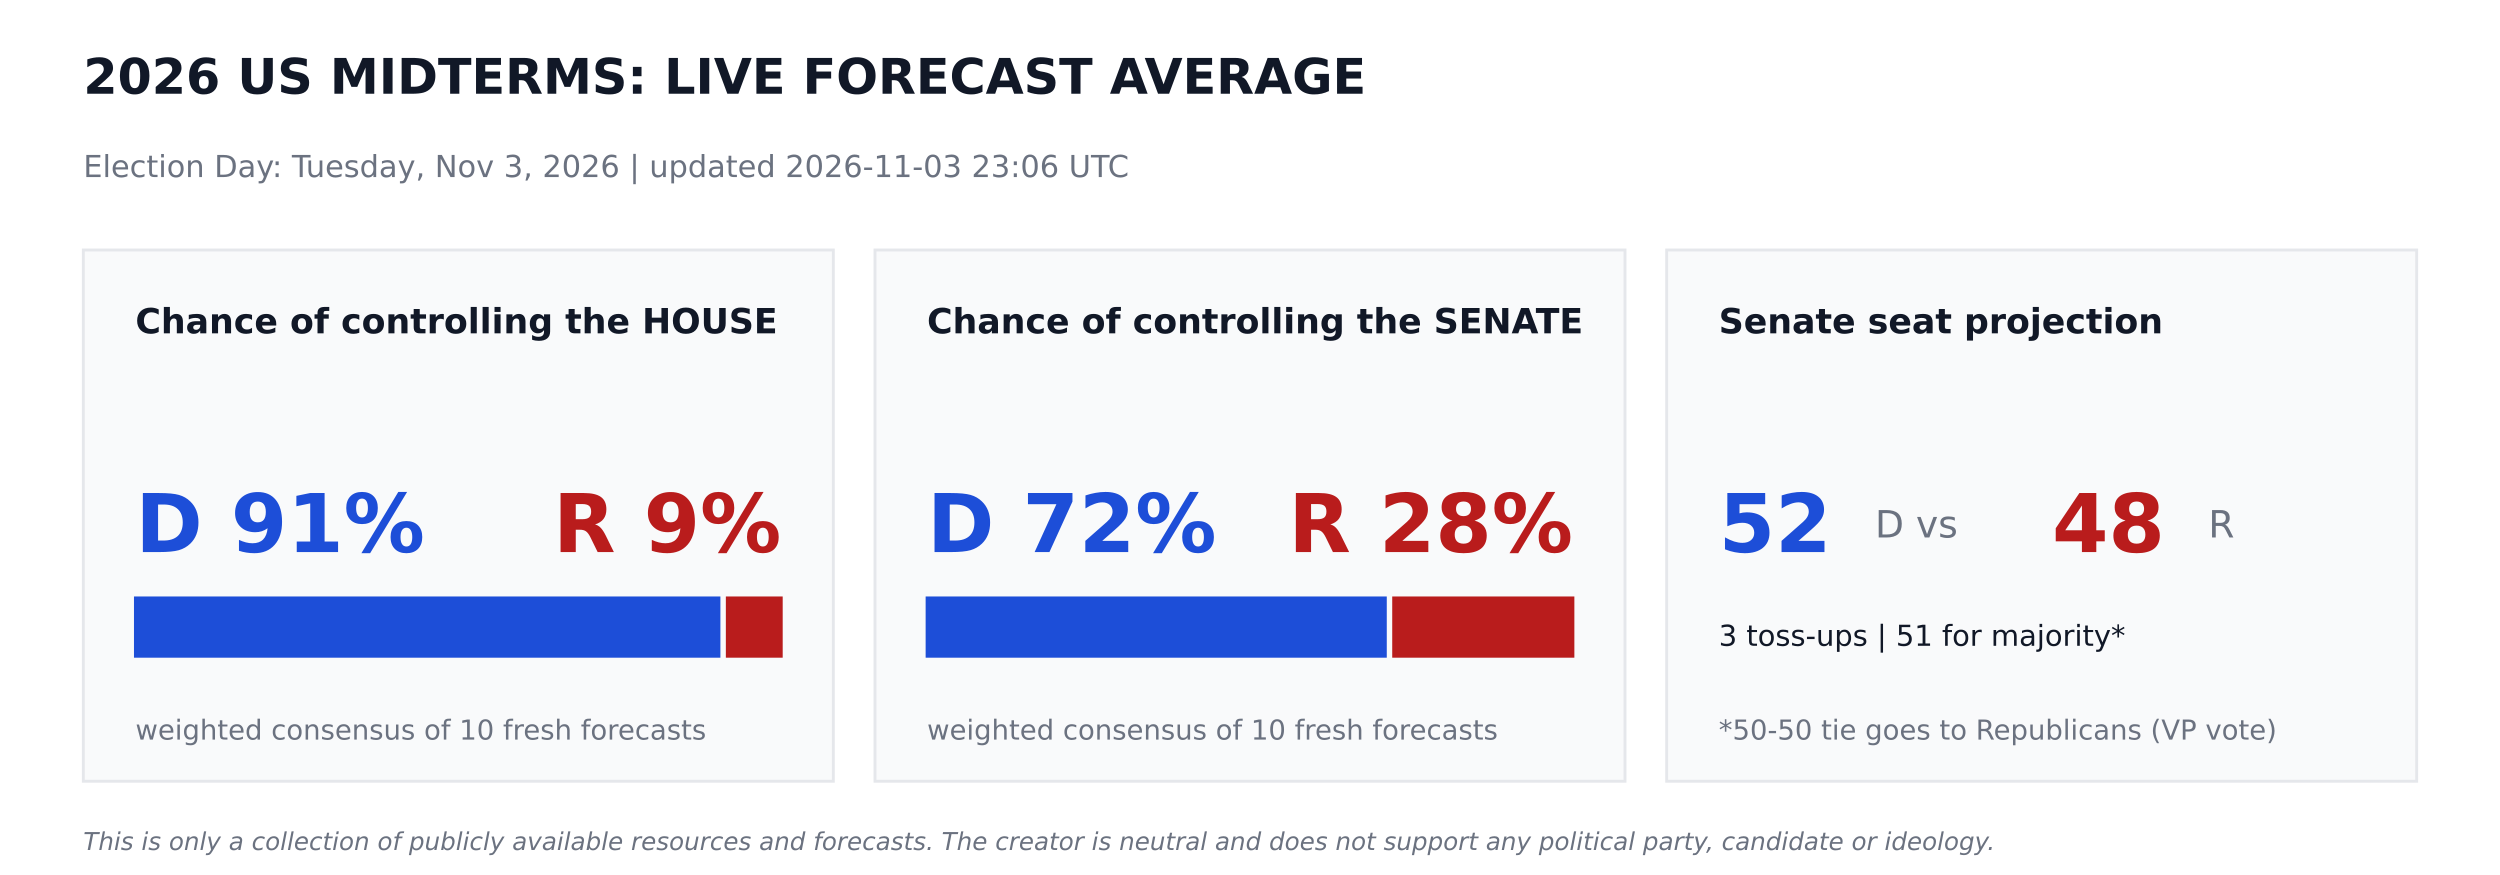
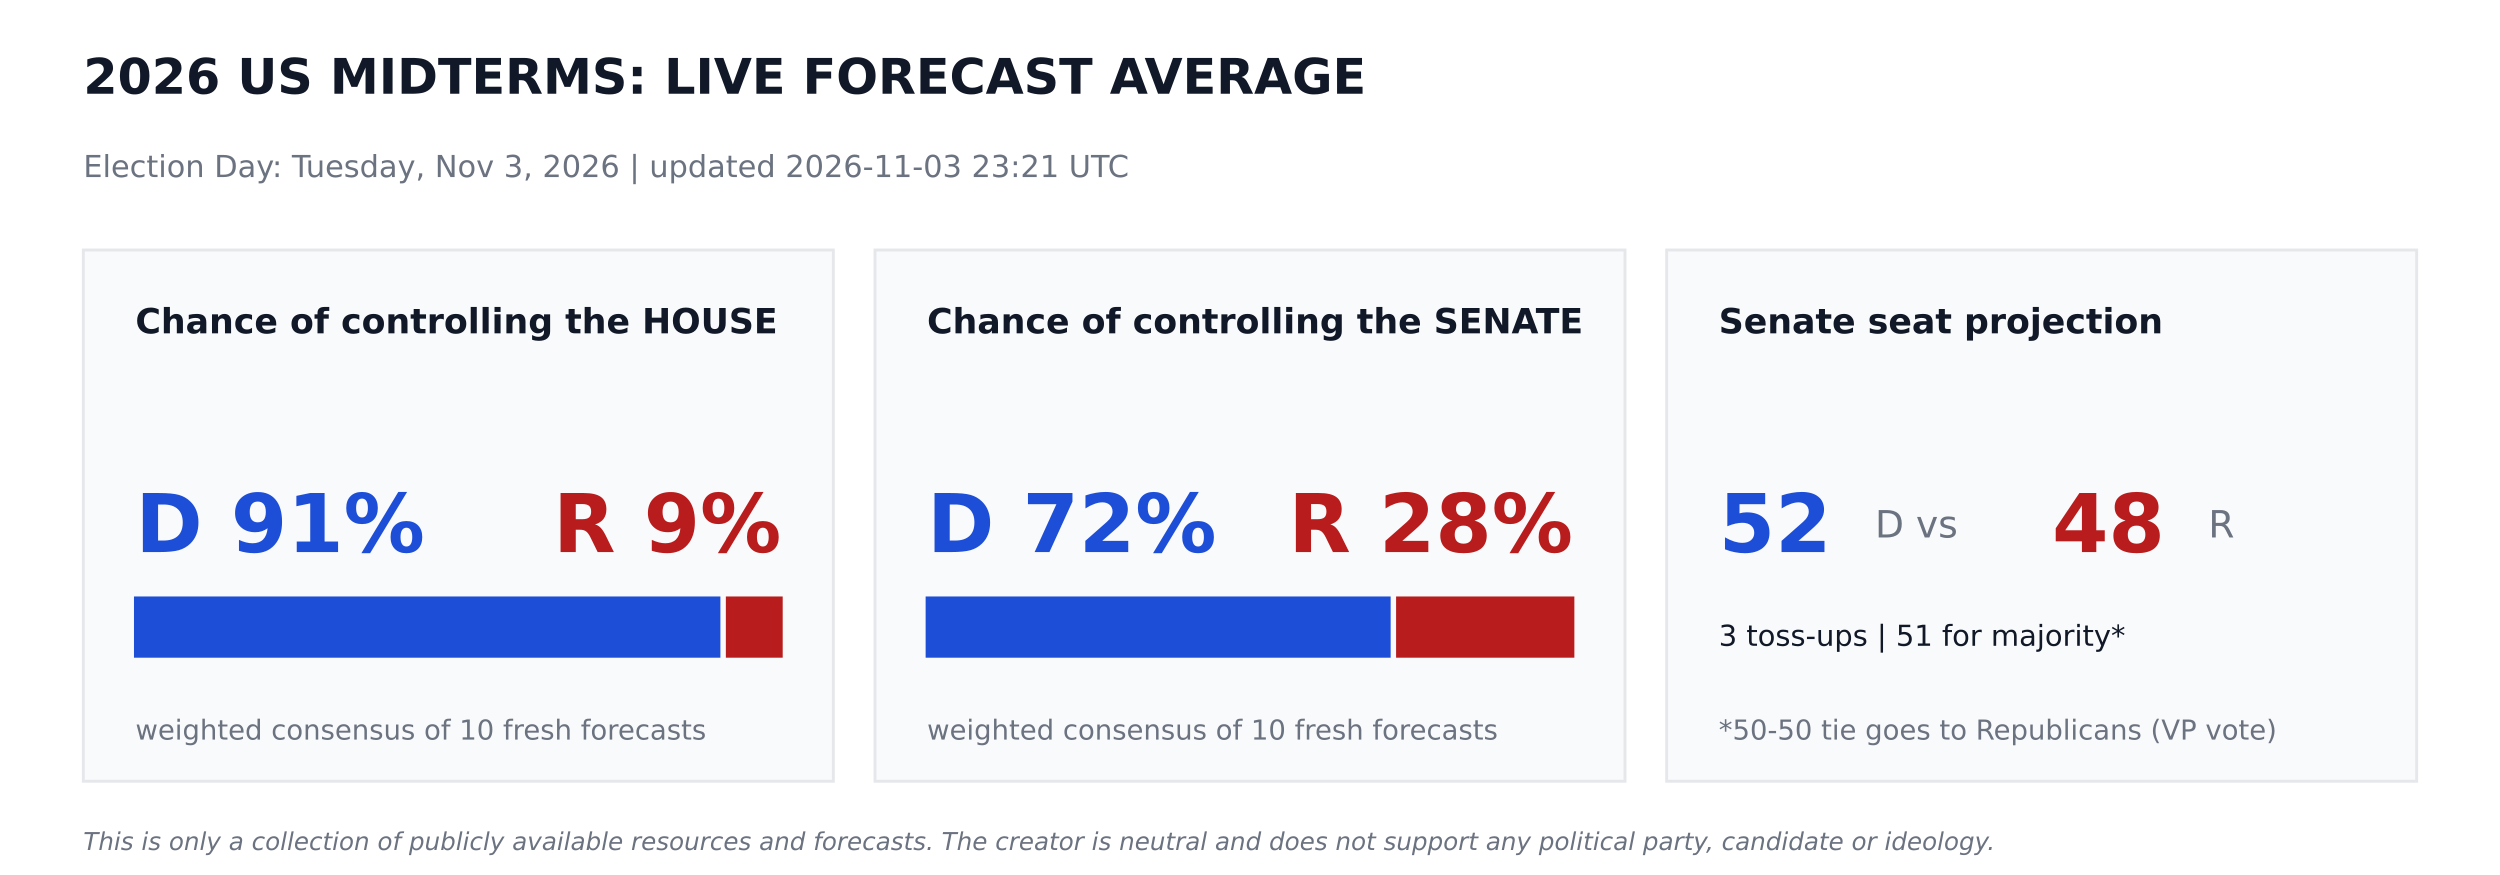
<svg xmlns="http://www.w3.org/2000/svg" width="864pt" height="302.4pt" viewBox="0 0 864 302.4" version="1.1">
  <defs>
    <style type="text/css">*{stroke-linejoin: round; stroke-linecap: butt}</style>
  </defs>
  <g id="figure_1">
    <g id="patch_1">
      <path d="M 0 302.4  L 864 302.4  L 864 0  L 0 0  z " style="fill: #ffffff" />
    </g>
    <g id="axes_1">
      <g id="patch_2">
-         <path d="M 28.8 270  L 288 270  L 288 86.4  L 28.8 86.4  z " clip-path="url(#p1a30e09cf3)" style="fill: #f9fafb; stroke: #e5e7eb; stroke-linejoin: miter" />
+         <path d="M 28.8 270  L 288 270  L 288 86.4  L 28.8 86.4  z " clip-path="url(#pcc6fb8b24d)" style="fill: #f9fafb; stroke: #e5e7eb; stroke-linejoin: miter" />
      </g>
      <g id="patch_3">
-         <path d="M 46.8 226.8  L 248.472 226.8  L 248.472 206.64  L 46.8 206.64  z " clip-path="url(#p1a30e09cf3)" style="fill: #1d4ed8; stroke: #1d4ed8; stroke-linejoin: miter" />
+         <path d="M 46.8 226.8  L 248.472 226.8  L 248.472 206.64  L 46.8 206.64  z " clip-path="url(#pcc6fb8b24d)" style="fill: #1d4ed8; stroke: #1d4ed8; stroke-linejoin: miter" />
      </g>
      <g id="patch_4">
-         <path d="M 251.352 226.8  L 270 226.8  L 270 206.64  L 251.352 206.64  z " clip-path="url(#p1a30e09cf3)" style="fill: #b91c1c; stroke: #b91c1c; stroke-linejoin: miter" />
+         <path d="M 251.352 226.8  L 270 226.8  L 270 206.64  L 251.352 206.64  z " clip-path="url(#pcc6fb8b24d)" style="fill: #b91c1c; stroke: #b91c1c; stroke-linejoin: miter" />
      </g>
      <g id="patch_5">
-         <path d="M 302.4 270  L 561.6 270  L 561.6 86.4  L 302.4 86.4  z " clip-path="url(#p1a30e09cf3)" style="fill: #f9fafb; stroke: #e5e7eb; stroke-linejoin: miter" />
+         <path d="M 302.4 270  L 561.6 270  L 561.6 86.4  L 302.4 86.4  z " clip-path="url(#pcc6fb8b24d)" style="fill: #f9fafb; stroke: #e5e7eb; stroke-linejoin: miter" />
      </g>
      <g id="patch_6">
-         <path d="M 320.4 226.8  L 478.771 226.8  L 478.771 206.64  L 320.4 206.64  z " clip-path="url(#p1a30e09cf3)" style="fill: #1d4ed8; stroke: #1d4ed8; stroke-linejoin: miter" />
+         <path d="M 320.4 226.8  L 480.11 226.8  L 480.11 206.64  L 320.4 206.64  z " clip-path="url(#pcc6fb8b24d)" style="fill: #1d4ed8; stroke: #1d4ed8; stroke-linejoin: miter" />
      </g>
      <g id="patch_7">
-         <path d="M 481.651 226.8  L 543.6 226.8  L 543.6 206.64  L 481.651 206.64  z " clip-path="url(#p1a30e09cf3)" style="fill: #b91c1c; stroke: #b91c1c; stroke-linejoin: miter" />
+         <path d="M 482.99 226.8  L 543.6 226.8  L 543.6 206.64  L 482.99 206.64  z " clip-path="url(#pcc6fb8b24d)" style="fill: #b91c1c; stroke: #b91c1c; stroke-linejoin: miter" />
      </g>
      <g id="patch_8">
-         <path d="M 576 270  L 835.2 270  L 835.2 86.4  L 576 86.4  z " clip-path="url(#p1a30e09cf3)" style="fill: #f9fafb; stroke: #e5e7eb; stroke-linejoin: miter" />
+         <path d="M 576 270  L 835.2 270  L 835.2 86.4  L 576 86.4  z " clip-path="url(#pcc6fb8b24d)" style="fill: #f9fafb; stroke: #e5e7eb; stroke-linejoin: miter" />
      </g>
      <g id="text_1">
        <text style="font-weight: 700; font-size: 17px; font-family: 'DejaVu Sans'; text-anchor: start; fill: #111827" x="28.8" y="32.4" transform="rotate(-0 28.8 32.4)">2026 US MIDTERMS: LIVE FORECAST AVERAGE</text>
      </g>
      <g id="text_2">
-         <text style="font-size: 10.5px; font-family: 'DejaVu Sans'; text-anchor: start; fill: #6b7280" x="28.8" y="61.2" transform="rotate(-0 28.8 61.2)">Election Day: Tuesday, Nov 3, 2026   |   updated 2026-11-03 23:06 UTC</text>
+         <text style="font-size: 10.5px; font-family: 'DejaVu Sans'; text-anchor: start; fill: #6b7280" x="28.8" y="61.2" transform="rotate(-0 28.8 61.2)">Election Day: Tuesday, Nov 3, 2026   |   updated 2026-11-03 23:21 UTC</text>
      </g>
      <g id="text_3">
        <text style="font-weight: 700; font-size: 12px; font-family: 'DejaVu Sans'; text-anchor: start; fill: #111827" x="46.8" y="115.2" transform="rotate(-0 46.8 115.2)">Chance of controlling the HOUSE</text>
      </g>
      <g id="text_4">
        <text style="font-weight: 700; font-size: 28px; font-family: 'DejaVu Sans'; text-anchor: start; fill: #1d4ed8" x="46.8" y="190.8" transform="rotate(-0 46.8 190.8)">D 91%</text>
      </g>
      <g id="text_5">
        <text style="font-weight: 700; font-size: 28px; font-family: 'DejaVu Sans'; text-anchor: end; fill: #b91c1c" x="270" y="190.8" transform="rotate(-0 270 190.8)">R 9%</text>
      </g>
      <g id="text_6">
        <text style="font-size: 9.5px; font-family: 'DejaVu Sans'; text-anchor: start; fill: #6b7280" x="46.8" y="255.6" transform="rotate(-0 46.8 255.6)">weighted consensus of 10 fresh forecasts</text>
      </g>
      <g id="text_7">
        <text style="font-weight: 700; font-size: 12px; font-family: 'DejaVu Sans'; text-anchor: start; fill: #111827" x="320.4" y="115.2" transform="rotate(-0 320.4 115.2)">Chance of controlling the SENATE</text>
      </g>
      <g id="text_8">
        <text style="font-weight: 700; font-size: 28px; font-family: 'DejaVu Sans'; text-anchor: start; fill: #1d4ed8" x="320.4" y="190.8" transform="rotate(-0 320.4 190.8)">D 72%</text>
      </g>
      <g id="text_9">
        <text style="font-weight: 700; font-size: 28px; font-family: 'DejaVu Sans'; text-anchor: end; fill: #b91c1c" x="543.6" y="190.8" transform="rotate(-0 543.6 190.8)">R 28%</text>
      </g>
      <g id="text_10">
        <text style="font-size: 9.5px; font-family: 'DejaVu Sans'; text-anchor: start; fill: #6b7280" x="320.4" y="255.6" transform="rotate(-0 320.4 255.6)">weighted consensus of 10 fresh forecasts</text>
      </g>
      <g id="text_11">
        <text style="font-weight: 700; font-size: 12px; font-family: 'DejaVu Sans'; text-anchor: start; fill: #111827" x="594" y="115.2" transform="rotate(-0 594 115.2)">Senate seat projection</text>
      </g>
      <g id="text_12">
        <text style="font-weight: 700; font-size: 28px; font-family: 'DejaVu Sans'; text-anchor: start; fill: #1d4ed8" x="594" y="190.8" transform="rotate(-0 594 190.8)">52</text>
      </g>
      <g id="text_13">
        <text style="font-size: 13px; font-family: 'DejaVu Sans'; text-anchor: start; fill: #6b7280" x="648" y="185.76" transform="rotate(-0 648 185.76)">D  vs</text>
      </g>
      <g id="text_14">
        <text style="font-weight: 700; font-size: 28px; font-family: 'DejaVu Sans'; text-anchor: start; fill: #b91c1c" x="709.2" y="190.8" transform="rotate(-0 709.2 190.8)">48</text>
      </g>
      <g id="text_15">
        <text style="font-size: 13px; font-family: 'DejaVu Sans'; text-anchor: start; fill: #6b7280" x="763.2" y="185.76" transform="rotate(-0 763.2 185.76)">R</text>
      </g>
      <g id="text_16">
        <text style="font-size: 10px; font-family: 'DejaVu Sans'; text-anchor: start; fill: #111827" x="594" y="223.2" transform="rotate(-0 594 223.2)">3 toss-ups  |  51 for majority*</text>
      </g>
      <g id="text_17">
        <text style="font-size: 9.5px; font-family: 'DejaVu Sans'; text-anchor: start; fill: #6b7280" x="594" y="255.6" transform="rotate(-0 594 255.6)">*50-50 tie goes to Republicans (VP vote)</text>
      </g>
      <g id="text_18">
        <text style="font-style: italic; font-size: 8.5px; font-family: 'DejaVu Sans'; text-anchor: start; fill: #6b7280" x="28.8" y="293.76" transform="rotate(-0 28.8 293.76)">This is only a collection of publicly available resources and forecasts. The creator is neutral and does not support any political party, candidate or ideology.</text>
      </g>
    </g>
  </g>
  <defs>
-     <clipPath id="p1a30e09cf3">
+     <clipPath id="pcc6fb8b24d">
      <rect x="0" y="0" width="864" height="302.4" />
    </clipPath>
  </defs>
</svg>
